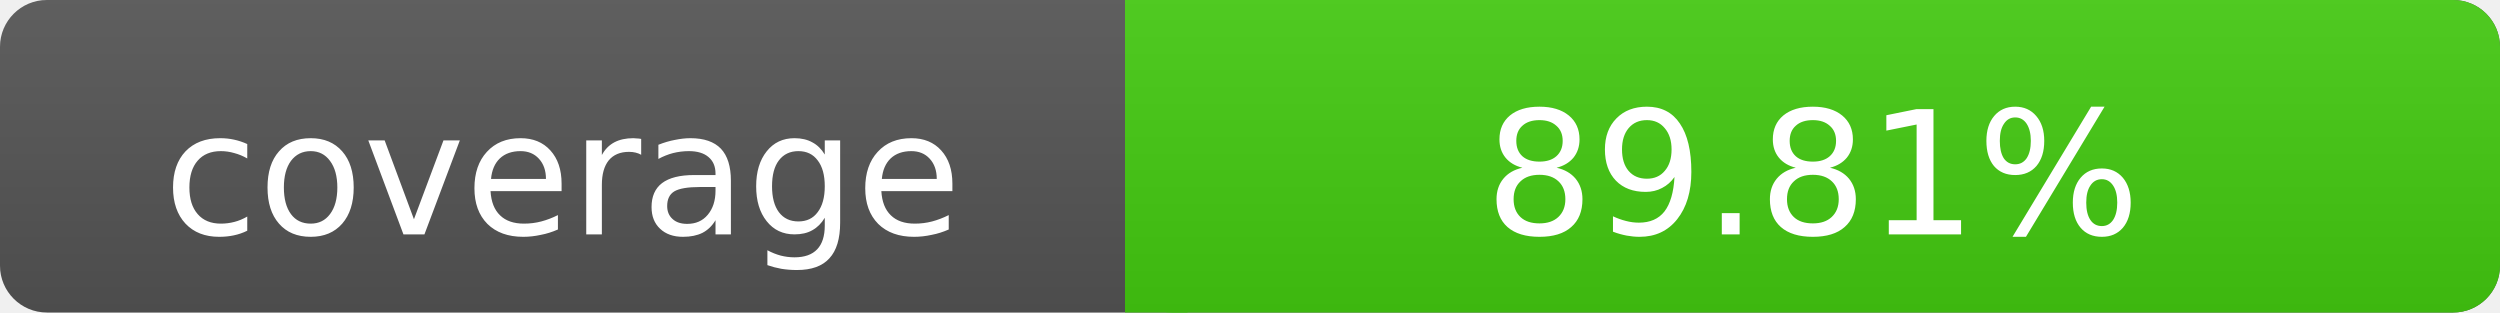
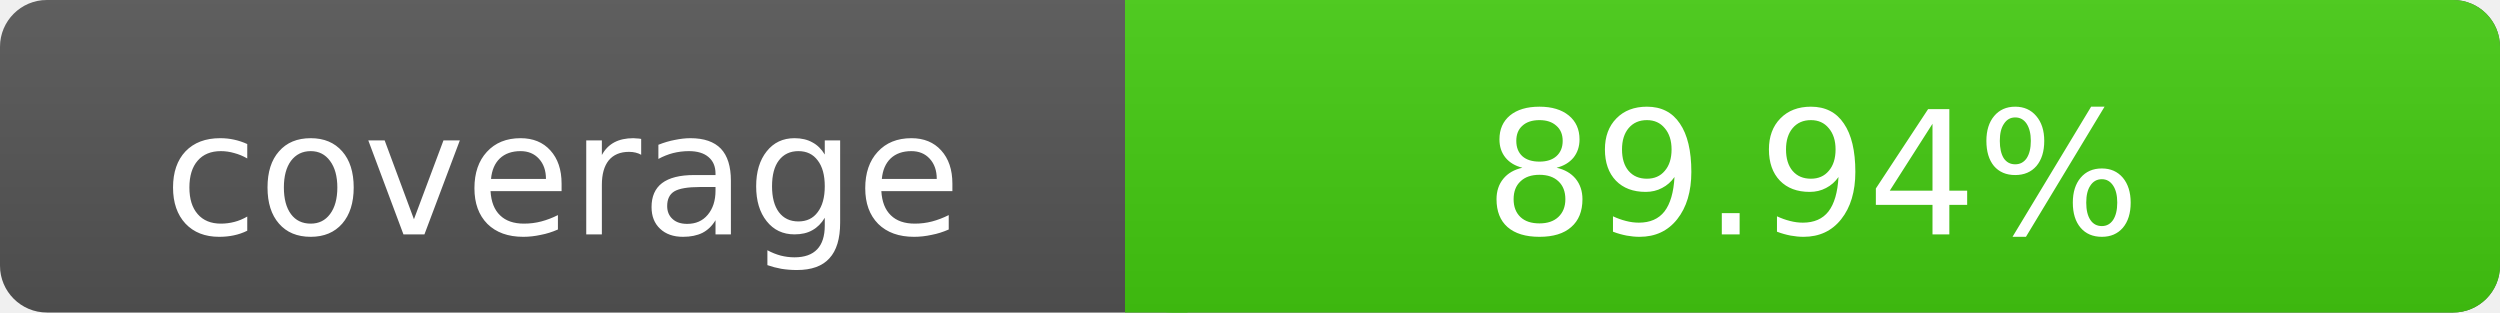
- <svg xmlns="http://www.w3.org/2000/svg" width="160" height="20" role="img" aria-label="coverage: 89.81%">
+ <svg xmlns="http://www.w3.org/2000/svg" width="160" height="20" role="img" aria-label="coverage: 89.94%">
  <linearGradient id="s" x2="0" y2="100%">
    <stop offset="0" stop-color="#bbb" stop-opacity=".1" />
    <stop offset="1" stop-opacity=".1" />
  </linearGradient>
  <rect rx="3" width="160" height="20" fill="#555" />
  <rect rx="3" x="72" width="88" height="20" fill="#4c1" />
  <path fill="#4c1" d="M72 0h4v20h-4z" />
  <rect rx="3" width="160" height="20" fill="url(#s)" />
  <g fill="#fff" text-anchor="middle" font-family="Verdana,Geneva,DejaVu Sans,sans-serif" font-size="11">
    <text x="36" y="15">coverage</text>
-     <text x="116" y="15">89.81%</text>
+     <text x="116" y="15">89.94%</text>
  </g>
</svg>
